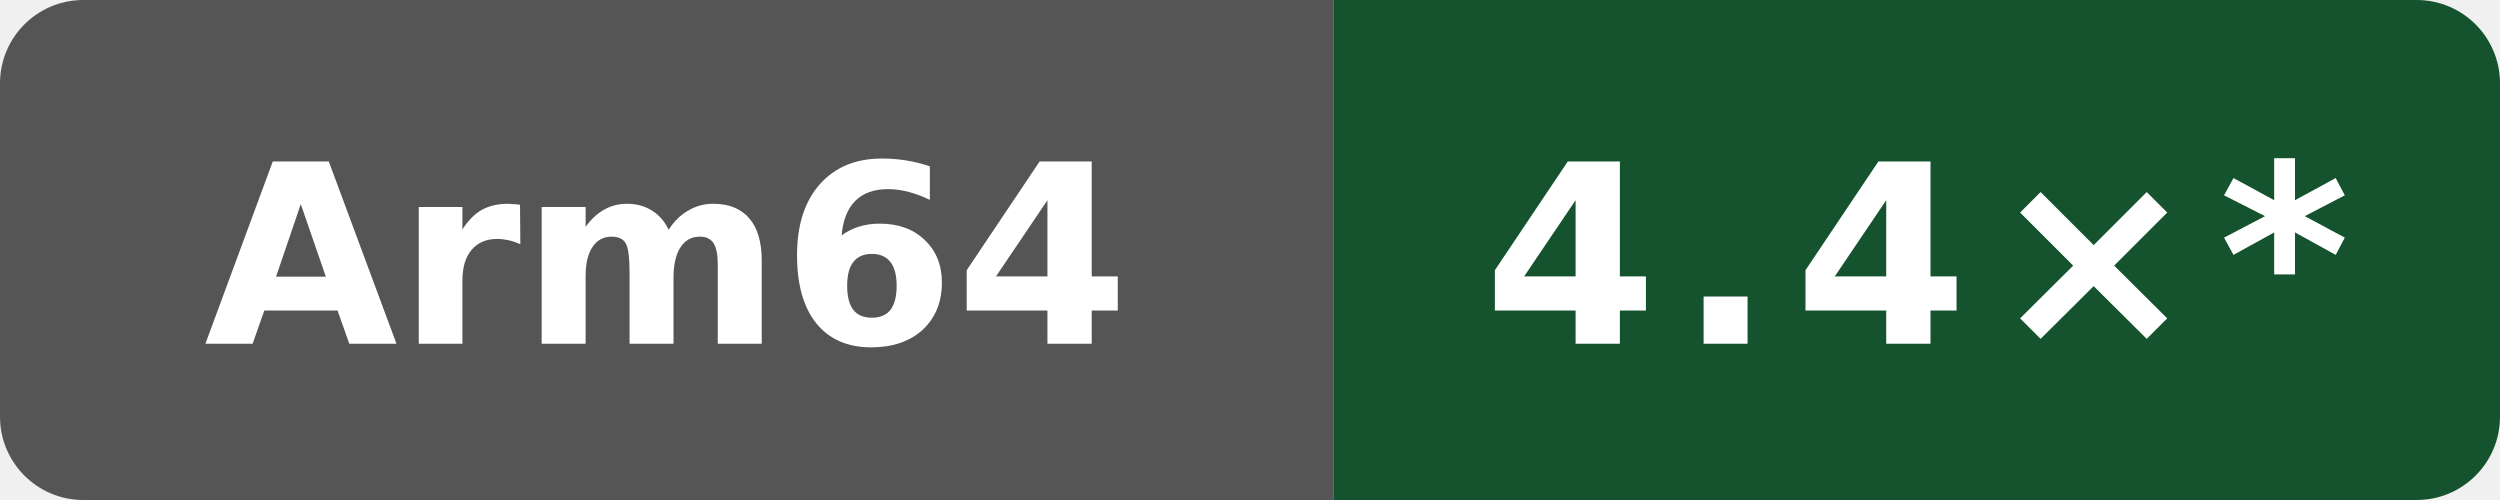
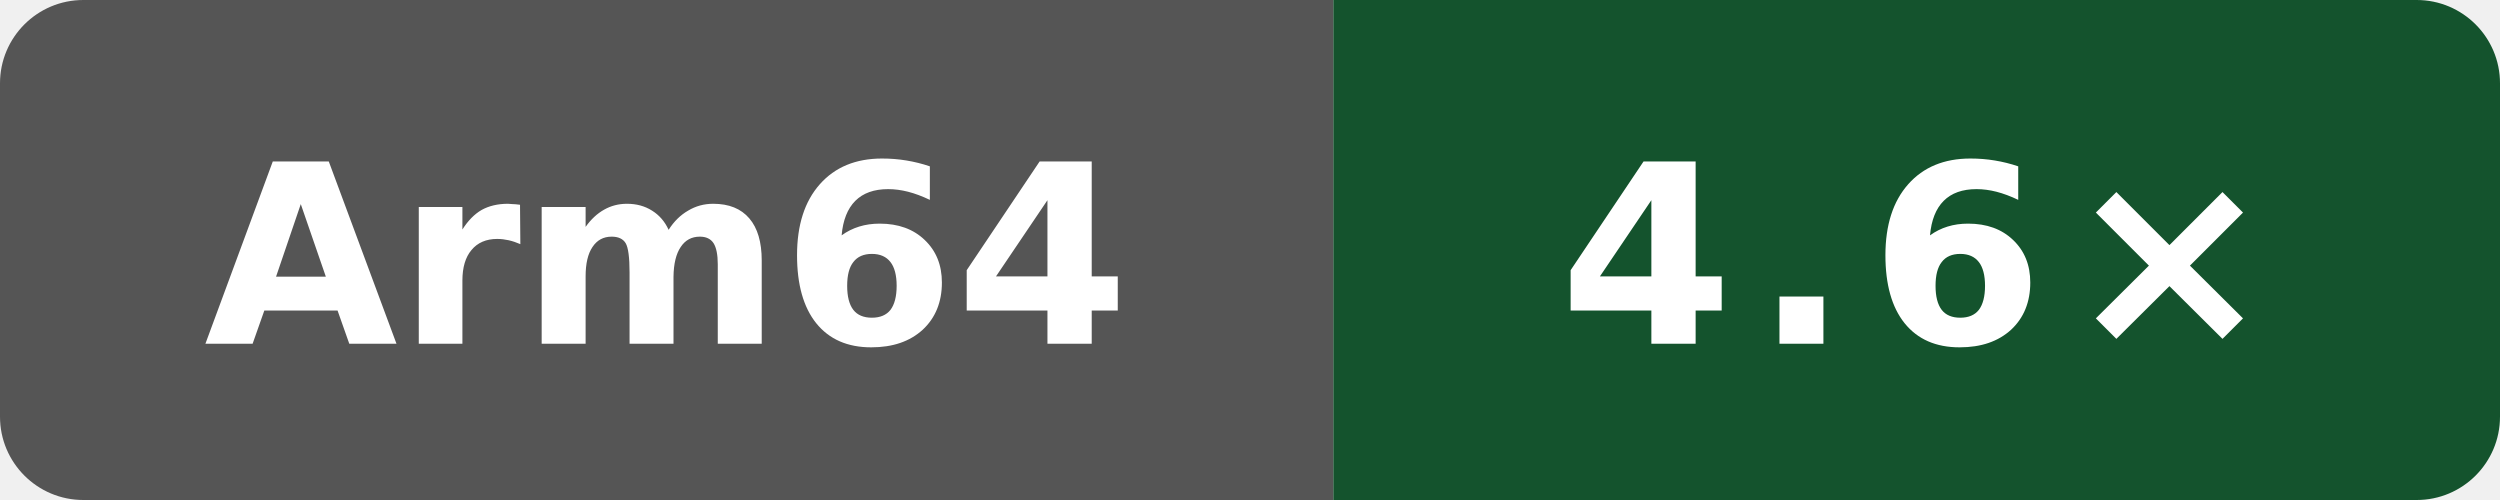
- <svg xmlns="http://www.w3.org/2000/svg" data-original-label="self compile speed vs clang" data-original-message="4.4×" width="120" height="24" viewBox="0 0 120 24" role="img" aria-label="self compile speed vs clang; Arm Neoverse N2 (implementer 0x41, part 0xd49, r0p0); measured 4ff958f6fa4b8a4ac69f0cd4eb2a9fdf6d73b156; 10 commits behind main: 4.4×*">
+ <svg xmlns="http://www.w3.org/2000/svg" data-original-label="self compile speed vs clang" data-original-message="4.6×" width="120" height="24" viewBox="0 0 120 24" role="img" aria-label="self compile speed vs clang; Arm Neoverse N2 (implementer 0x41, part 0xd49, r0p0); measured fc7c4523cba2e80b1a19ce5f207866232b207872; 8 commits behind main: 4.6×">
  <defs>
    <clipPath id="badge">
      <rect width="120" height="24" rx="4" />
    </clipPath>
  </defs>
  <g clip-path="url(#badge)">
    <rect width="64" height="24" fill="#555" />
    <rect x="64" width="56" height="24" fill="#14532d" />
  </g>
  <text x="32" y="16.5" fill="#fff" text-anchor="middle" font-family="Verdana,Geneva,DejaVu Sans,sans-serif" font-size="12" font-weight="700" textLength="39" lengthAdjust="spacingAndGlyphs">Arm64</text>
-   <text x="92" y="16.5" fill="#fff" text-anchor="middle" font-family="Verdana,Geneva,DejaVu Sans,sans-serif" font-size="12" font-weight="700" letter-spacing="1" textLength="39" lengthAdjust="spacingAndGlyphs">4.4×*</text>
+   <text x="92" y="16.5" fill="#fff" text-anchor="middle" font-family="Verdana,Geneva,DejaVu Sans,sans-serif" font-size="12" font-weight="700" letter-spacing="1" textLength="31" lengthAdjust="spacingAndGlyphs">4.6×</text>
</svg>
